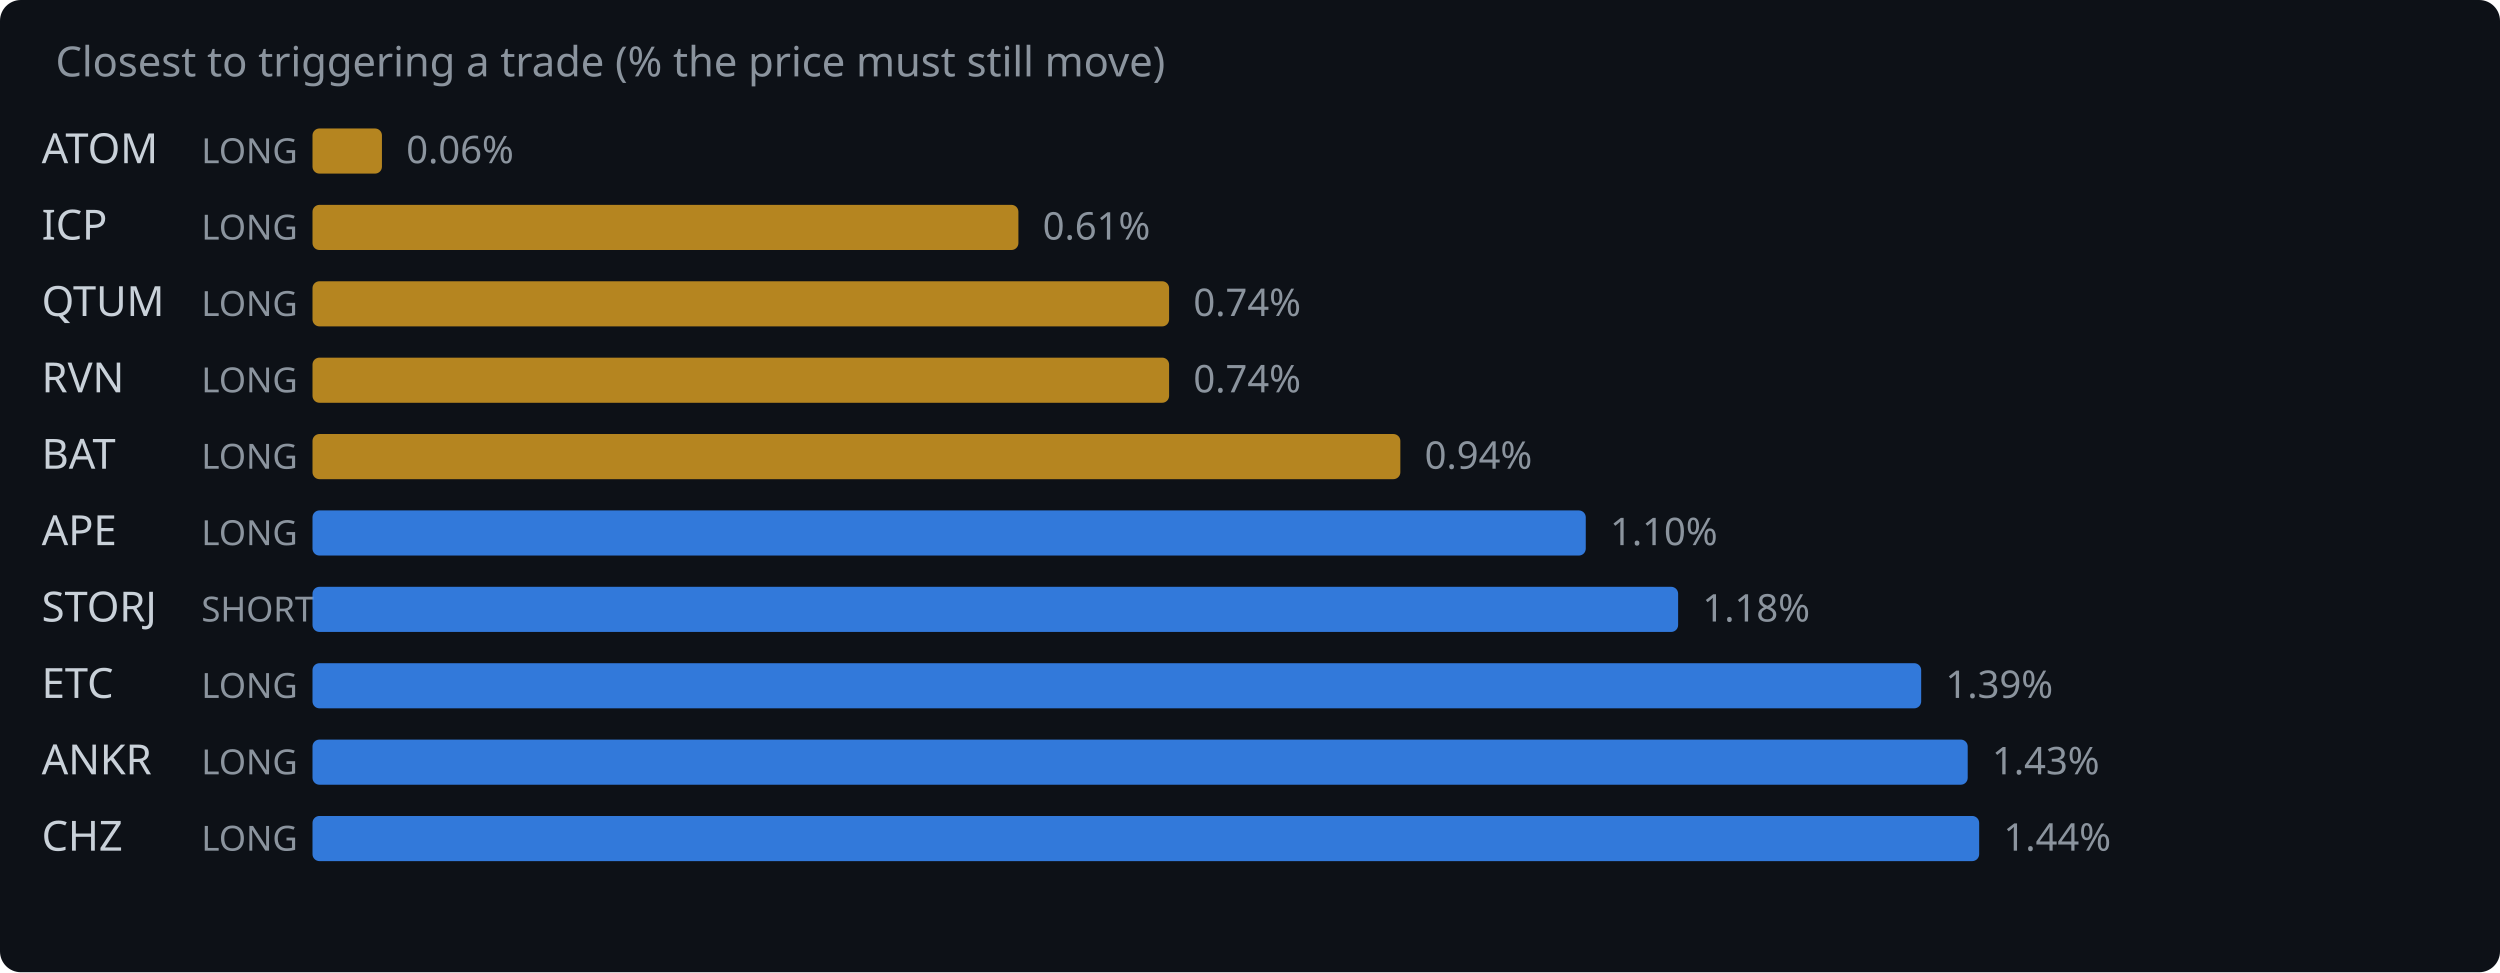
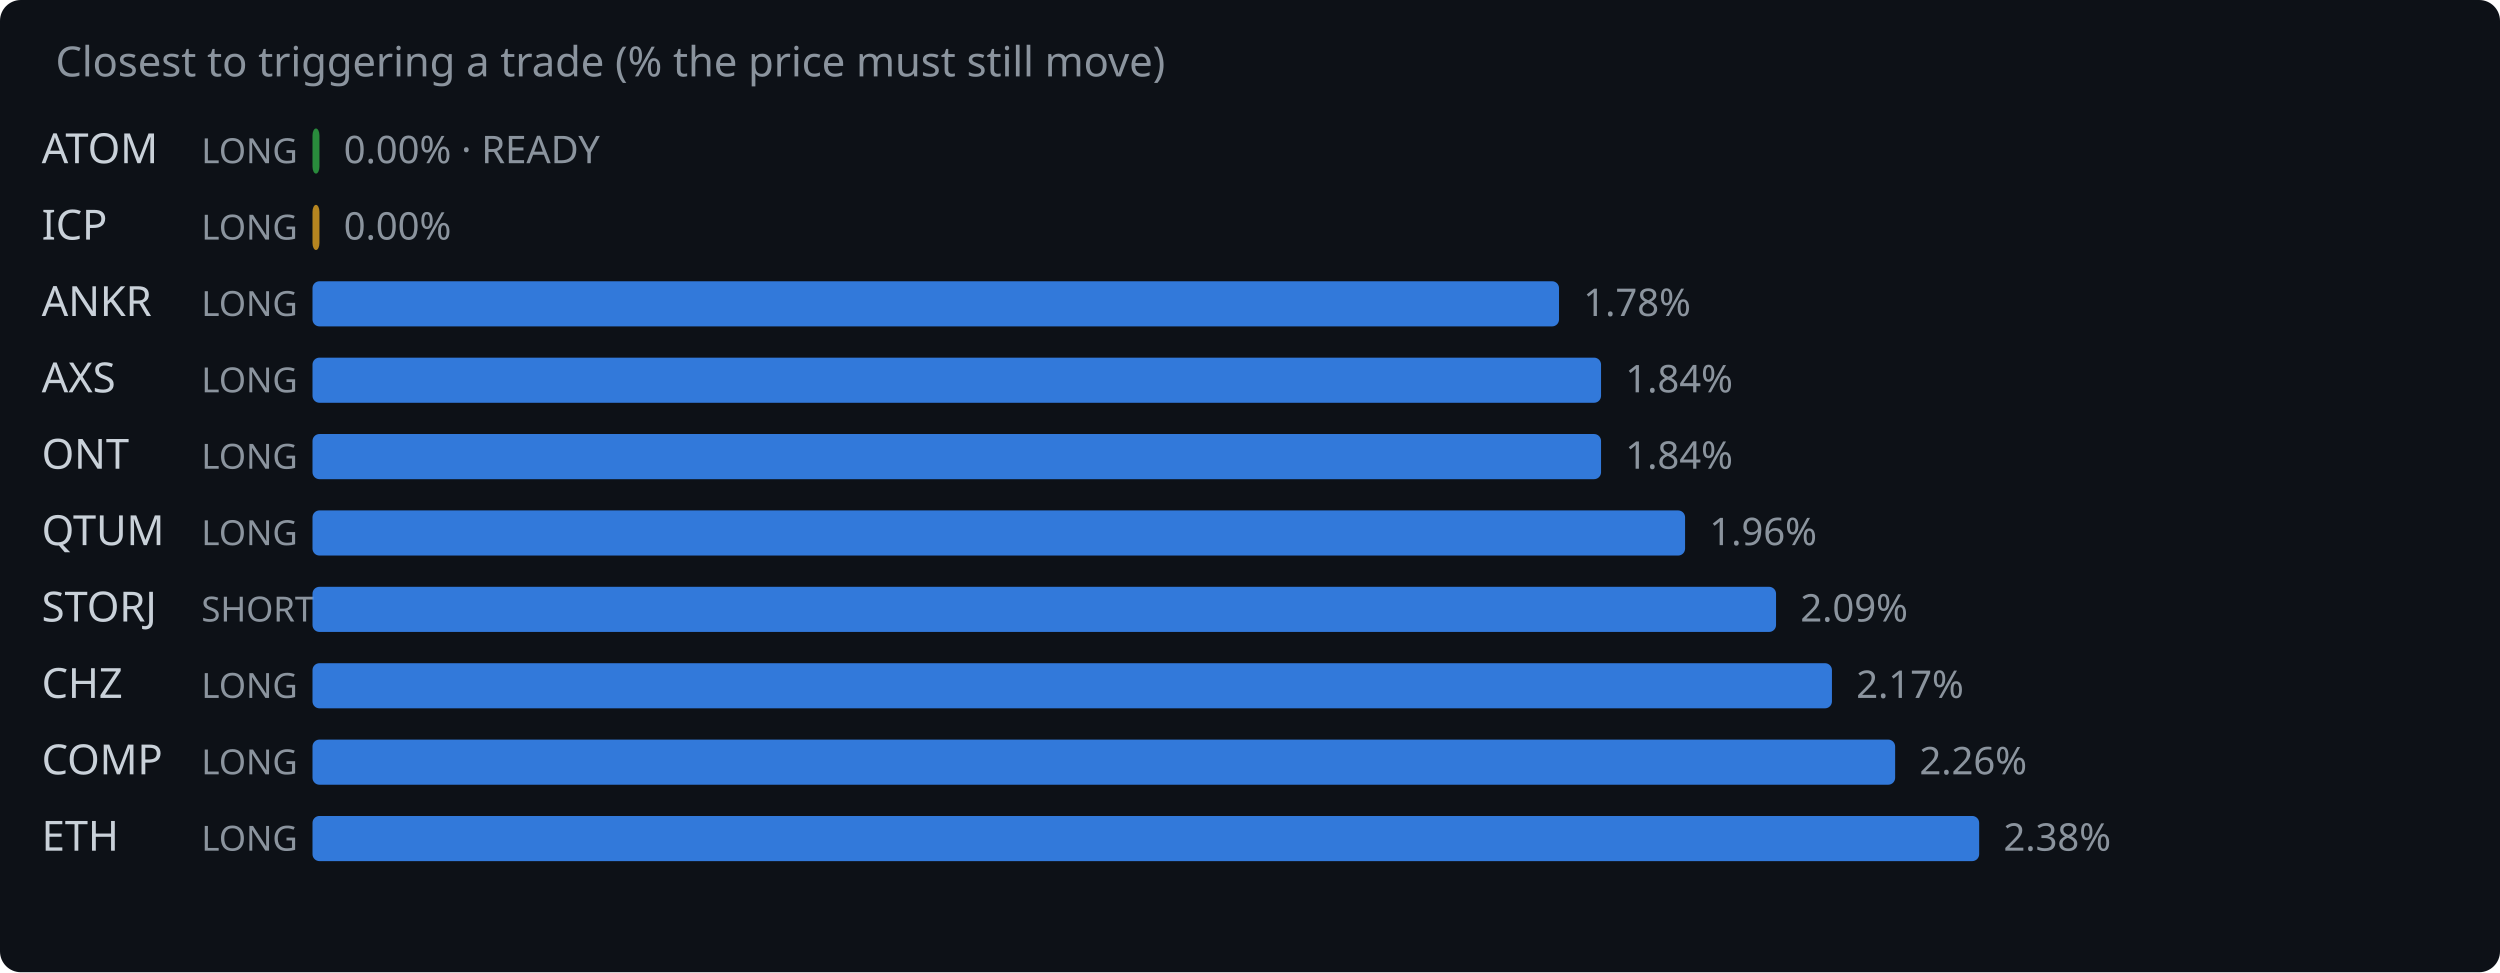
<svg xmlns="http://www.w3.org/2000/svg" width="720" height="280" viewBox="0 0 720 280">
  <rect width="720" height="280" fill="#0d1117" rx="6" />
  <text x="16" y="22" fill="#8b949e" font-family="system-ui,sans-serif" font-size="12">Closest to triggering a trade (% the price must still move)</text>
  <text x="12" y="47" fill="#c9d1d9" font-family="system-ui,sans-serif" font-size="12">ATOM</text>
  <text x="58" y="47" fill="#8b949e" font-family="system-ui,sans-serif" font-size="10">LONG</text>
-   <rect x="90" y="37" width="20.0" height="13" rx="2" fill="#d29922" opacity="0.85" />
-   <text x="117.0" y="47" fill="#8b949e" font-family="system-ui,sans-serif" font-size="11">0.06%</text>
+   <rect x="90" y="37" width="2.0" height="13" rx="2" fill="#2ea043" opacity="0.85" />
+   <text x="99.0" y="47" fill="#8b949e" font-family="system-ui,sans-serif" font-size="11">0.00% · READY</text>
  <text x="12" y="69" fill="#c9d1d9" font-family="system-ui,sans-serif" font-size="12">ICP</text>
  <text x="58" y="69" fill="#8b949e" font-family="system-ui,sans-serif" font-size="10">LONG</text>
-   <rect x="90" y="59" width="203.3" height="13" rx="2" fill="#d29922" opacity="0.85" />
-   <text x="300.3" y="69" fill="#8b949e" font-family="system-ui,sans-serif" font-size="11">0.61%</text>
-   <text x="12" y="91" fill="#c9d1d9" font-family="system-ui,sans-serif" font-size="12">QTUM</text>
+   <rect x="90" y="59" width="2.0" height="13" rx="2" fill="#d29922" opacity="0.85" />
+   <text x="99.0" y="69" fill="#8b949e" font-family="system-ui,sans-serif" font-size="11">0.00%</text>
+   <text x="12" y="91" fill="#c9d1d9" font-family="system-ui,sans-serif" font-size="12">ANKR</text>
  <text x="58" y="91" fill="#8b949e" font-family="system-ui,sans-serif" font-size="10">LONG</text>
-   <rect x="90" y="81" width="246.7" height="13" rx="2" fill="#d29922" opacity="0.85" />
-   <text x="343.7" y="91" fill="#8b949e" font-family="system-ui,sans-serif" font-size="11">0.74%</text>
-   <text x="12" y="113" fill="#c9d1d9" font-family="system-ui,sans-serif" font-size="12">RVN</text>
+   <rect x="90" y="81" width="359.0" height="13" rx="2" fill="#388bfd" opacity="0.85" />
+   <text x="456.0" y="91" fill="#8b949e" font-family="system-ui,sans-serif" font-size="11">1.78%</text>
+   <text x="12" y="113" fill="#c9d1d9" font-family="system-ui,sans-serif" font-size="12">AXS</text>
  <text x="58" y="113" fill="#8b949e" font-family="system-ui,sans-serif" font-size="10">LONG</text>
-   <rect x="90" y="103" width="246.7" height="13" rx="2" fill="#d29922" opacity="0.85" />
-   <text x="343.7" y="113" fill="#8b949e" font-family="system-ui,sans-serif" font-size="11">0.74%</text>
-   <text x="12" y="135" fill="#c9d1d9" font-family="system-ui,sans-serif" font-size="12">BAT</text>
+   <rect x="90" y="103" width="371.1" height="13" rx="2" fill="#388bfd" opacity="0.85" />
+   <text x="468.1" y="113" fill="#8b949e" font-family="system-ui,sans-serif" font-size="11">1.84%</text>
+   <text x="12" y="135" fill="#c9d1d9" font-family="system-ui,sans-serif" font-size="12">ONT</text>
  <text x="58" y="135" fill="#8b949e" font-family="system-ui,sans-serif" font-size="10">LONG</text>
-   <rect x="90" y="125" width="313.3" height="13" rx="2" fill="#d29922" opacity="0.85" />
-   <text x="410.3" y="135" fill="#8b949e" font-family="system-ui,sans-serif" font-size="11">0.94%</text>
-   <text x="12" y="157" fill="#c9d1d9" font-family="system-ui,sans-serif" font-size="12">APE</text>
+   <rect x="90" y="125" width="371.1" height="13" rx="2" fill="#388bfd" opacity="0.85" />
+   <text x="468.1" y="135" fill="#8b949e" font-family="system-ui,sans-serif" font-size="11">1.84%</text>
+   <text x="12" y="157" fill="#c9d1d9" font-family="system-ui,sans-serif" font-size="12">QTUM</text>
  <text x="58" y="157" fill="#8b949e" font-family="system-ui,sans-serif" font-size="10">LONG</text>
-   <rect x="90" y="147" width="366.7" height="13" rx="2" fill="#388bfd" opacity="0.85" />
-   <text x="463.7" y="157" fill="#8b949e" font-family="system-ui,sans-serif" font-size="11">1.10%</text>
+   <rect x="90" y="147" width="395.3" height="13" rx="2" fill="#388bfd" opacity="0.85" />
+   <text x="492.3" y="157" fill="#8b949e" font-family="system-ui,sans-serif" font-size="11">1.96%</text>
  <text x="12" y="179" fill="#c9d1d9" font-family="system-ui,sans-serif" font-size="12">STORJ</text>
  <text x="58" y="179" fill="#8b949e" font-family="system-ui,sans-serif" font-size="10">SHORT</text>
-   <rect x="90" y="169" width="393.3" height="13" rx="2" fill="#388bfd" opacity="0.85" />
-   <text x="490.3" y="179" fill="#8b949e" font-family="system-ui,sans-serif" font-size="11">1.18%</text>
-   <text x="12" y="201" fill="#c9d1d9" font-family="system-ui,sans-serif" font-size="12">ETC</text>
+   <rect x="90" y="169" width="421.5" height="13" rx="2" fill="#388bfd" opacity="0.85" />
+   <text x="518.5" y="179" fill="#8b949e" font-family="system-ui,sans-serif" font-size="11">2.09%</text>
+   <text x="12" y="201" fill="#c9d1d9" font-family="system-ui,sans-serif" font-size="12">CHZ</text>
  <text x="58" y="201" fill="#8b949e" font-family="system-ui,sans-serif" font-size="10">LONG</text>
-   <rect x="90" y="191" width="463.3" height="13" rx="2" fill="#388bfd" opacity="0.85" />
-   <text x="560.3" y="201" fill="#8b949e" font-family="system-ui,sans-serif" font-size="11">1.39%</text>
-   <text x="12" y="223" fill="#c9d1d9" font-family="system-ui,sans-serif" font-size="12">ANKR</text>
+   <rect x="90" y="191" width="437.6" height="13" rx="2" fill="#388bfd" opacity="0.85" />
+   <text x="534.6" y="201" fill="#8b949e" font-family="system-ui,sans-serif" font-size="11">2.17%</text>
+   <text x="12" y="223" fill="#c9d1d9" font-family="system-ui,sans-serif" font-size="12">COMP</text>
  <text x="58" y="223" fill="#8b949e" font-family="system-ui,sans-serif" font-size="10">LONG</text>
-   <rect x="90" y="213" width="476.7" height="13" rx="2" fill="#388bfd" opacity="0.85" />
-   <text x="573.7" y="223" fill="#8b949e" font-family="system-ui,sans-serif" font-size="11">1.43%</text>
-   <text x="12" y="245" fill="#c9d1d9" font-family="system-ui,sans-serif" font-size="12">CHZ</text>
+   <rect x="90" y="213" width="455.8" height="13" rx="2" fill="#388bfd" opacity="0.85" />
+   <text x="552.8" y="223" fill="#8b949e" font-family="system-ui,sans-serif" font-size="11">2.26%</text>
+   <text x="12" y="245" fill="#c9d1d9" font-family="system-ui,sans-serif" font-size="12">ETH</text>
  <text x="58" y="245" fill="#8b949e" font-family="system-ui,sans-serif" font-size="10">LONG</text>
  <rect x="90" y="235" width="480.0" height="13" rx="2" fill="#388bfd" opacity="0.85" />
-   <text x="577.0" y="245" fill="#8b949e" font-family="system-ui,sans-serif" font-size="11">1.44%</text>
+   <text x="577.0" y="245" fill="#8b949e" font-family="system-ui,sans-serif" font-size="11">2.38%</text>
</svg>
